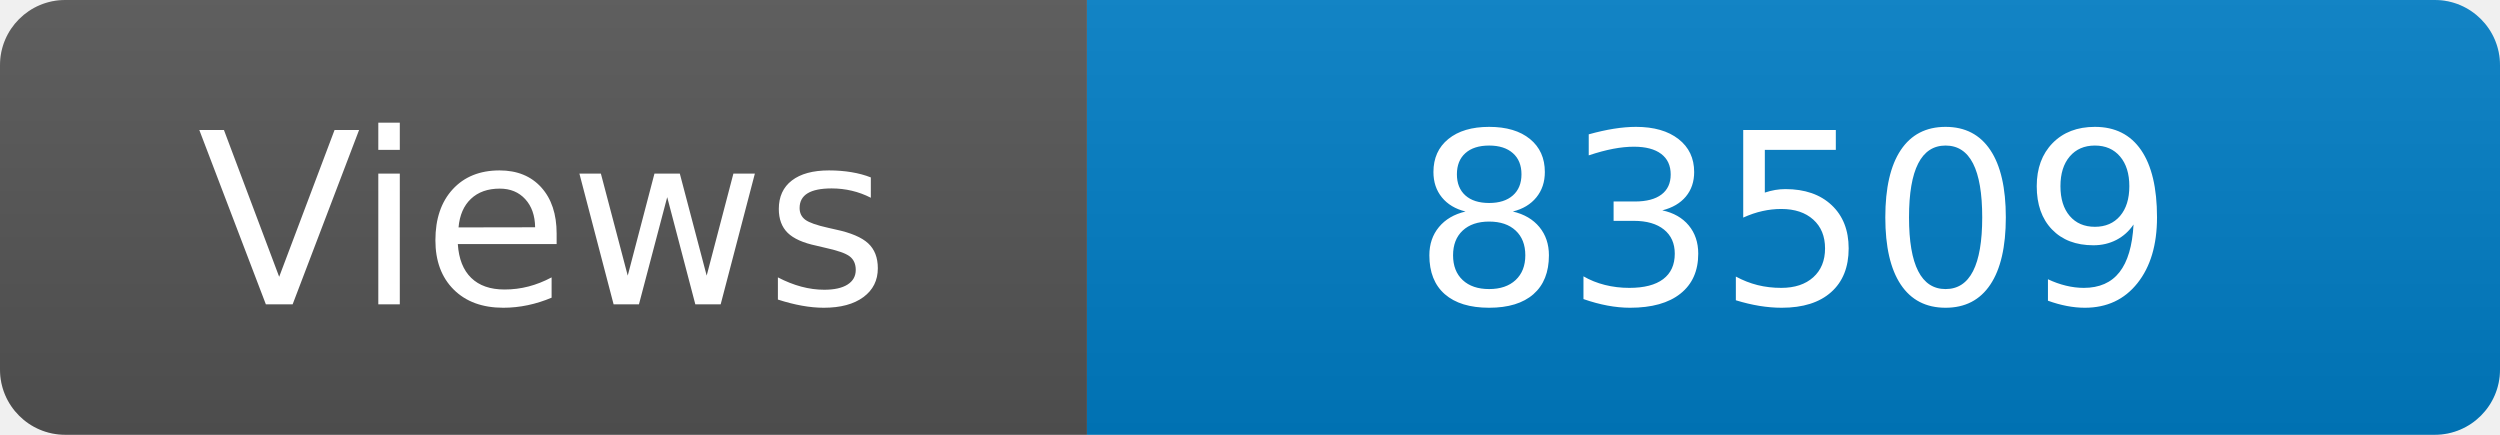
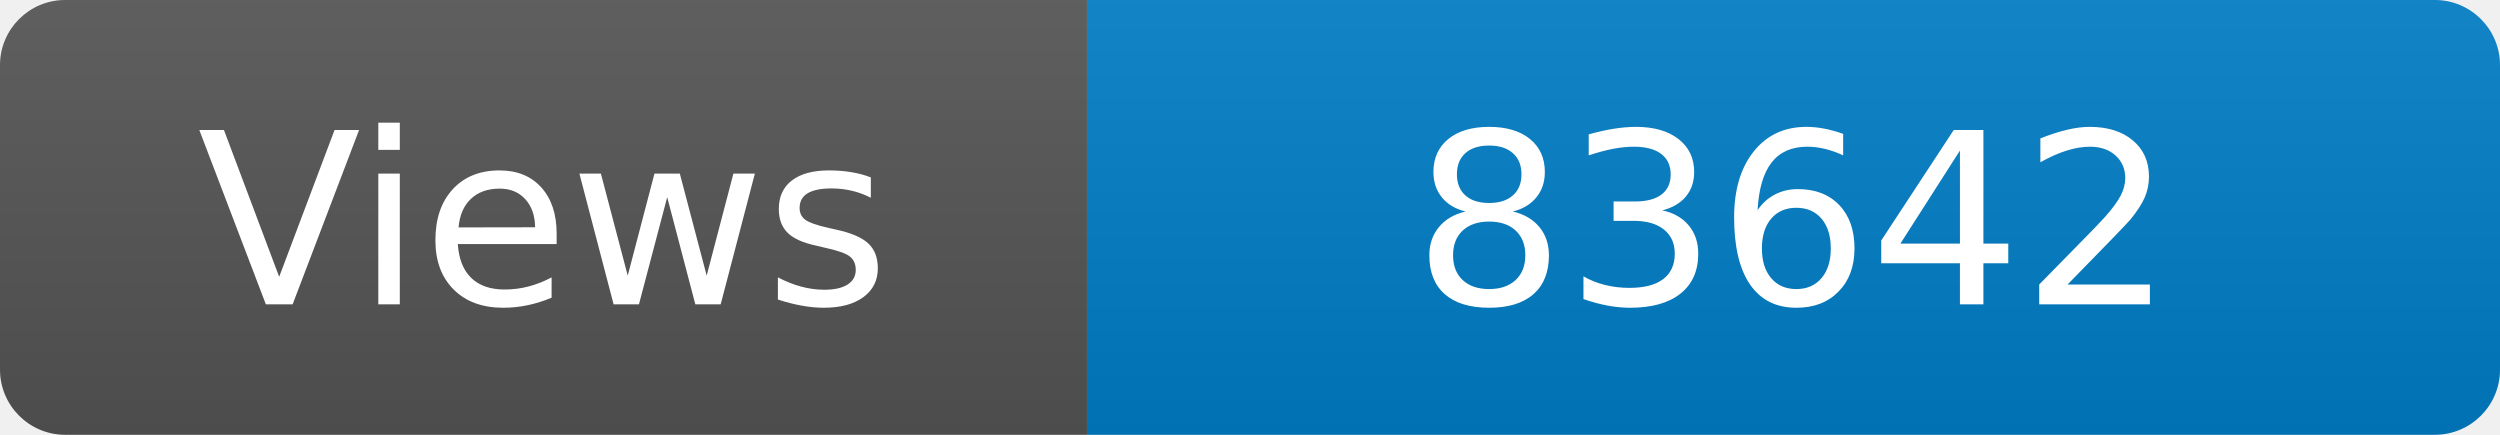
<svg xmlns="http://www.w3.org/2000/svg" width="115" height="20" role="img" aria-label="Maintained?: yes">
  <linearGradient id="s" x2="0" y2="100%">
    <stop offset="0" stop-color="#bbb" stop-opacity=".1" />
    <stop offset="1" stop-opacity=".1" />
  </linearGradient>
  <clipPath id="r">
    <rect width="115" height="20" rx="3" fill="#fff" />
  </clipPath>
  <g clip-path="url(#r)">
    <rect width="50" height="20" fill="#555" />
    <rect x="50" width="160" height="20" fill="#007ec6" />
    <rect width="115" height="20" fill="url(#s)" />
  </g>
  <g fill="#fff" text-anchor="middle" font-family="Verdana,Geneva,DejaVu Sans,sans-serif" font-size="110">
    <text x="250" y="140" transform="scale(.1)" fill="#fff">Views</text>
-     <text x="825" y="140" transform="scale(.1)" fill="#fff">83509</text>
+     <text x="825" y="140" transform="scale(.1)" fill="#fff">83642</text>
  </g>
</svg>
